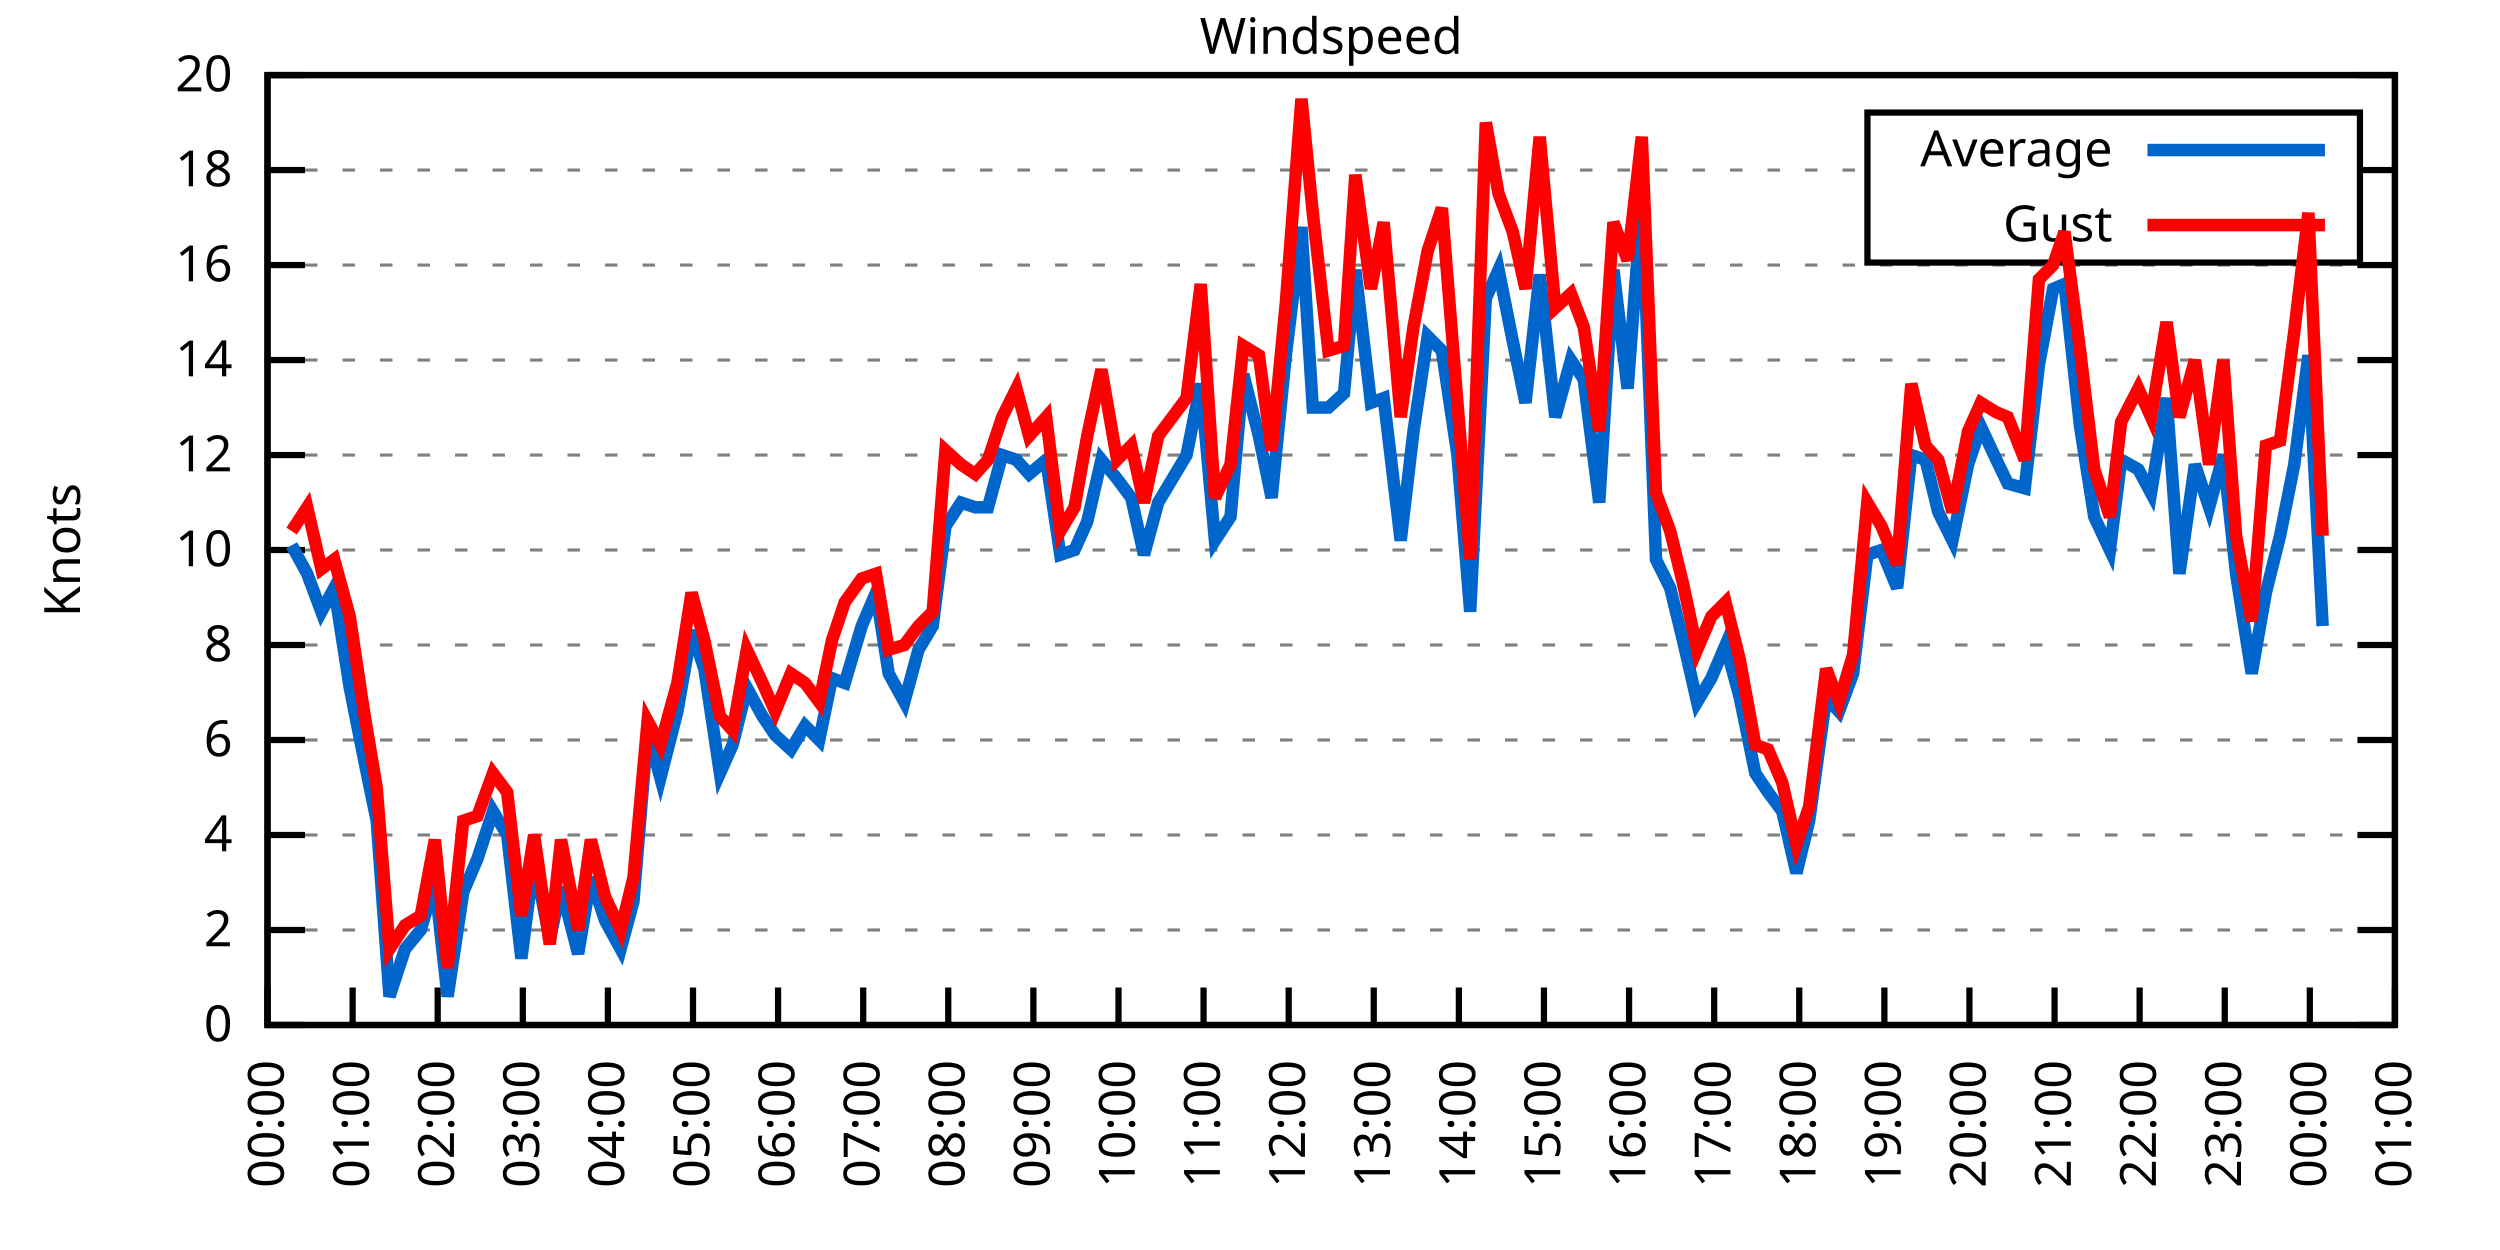
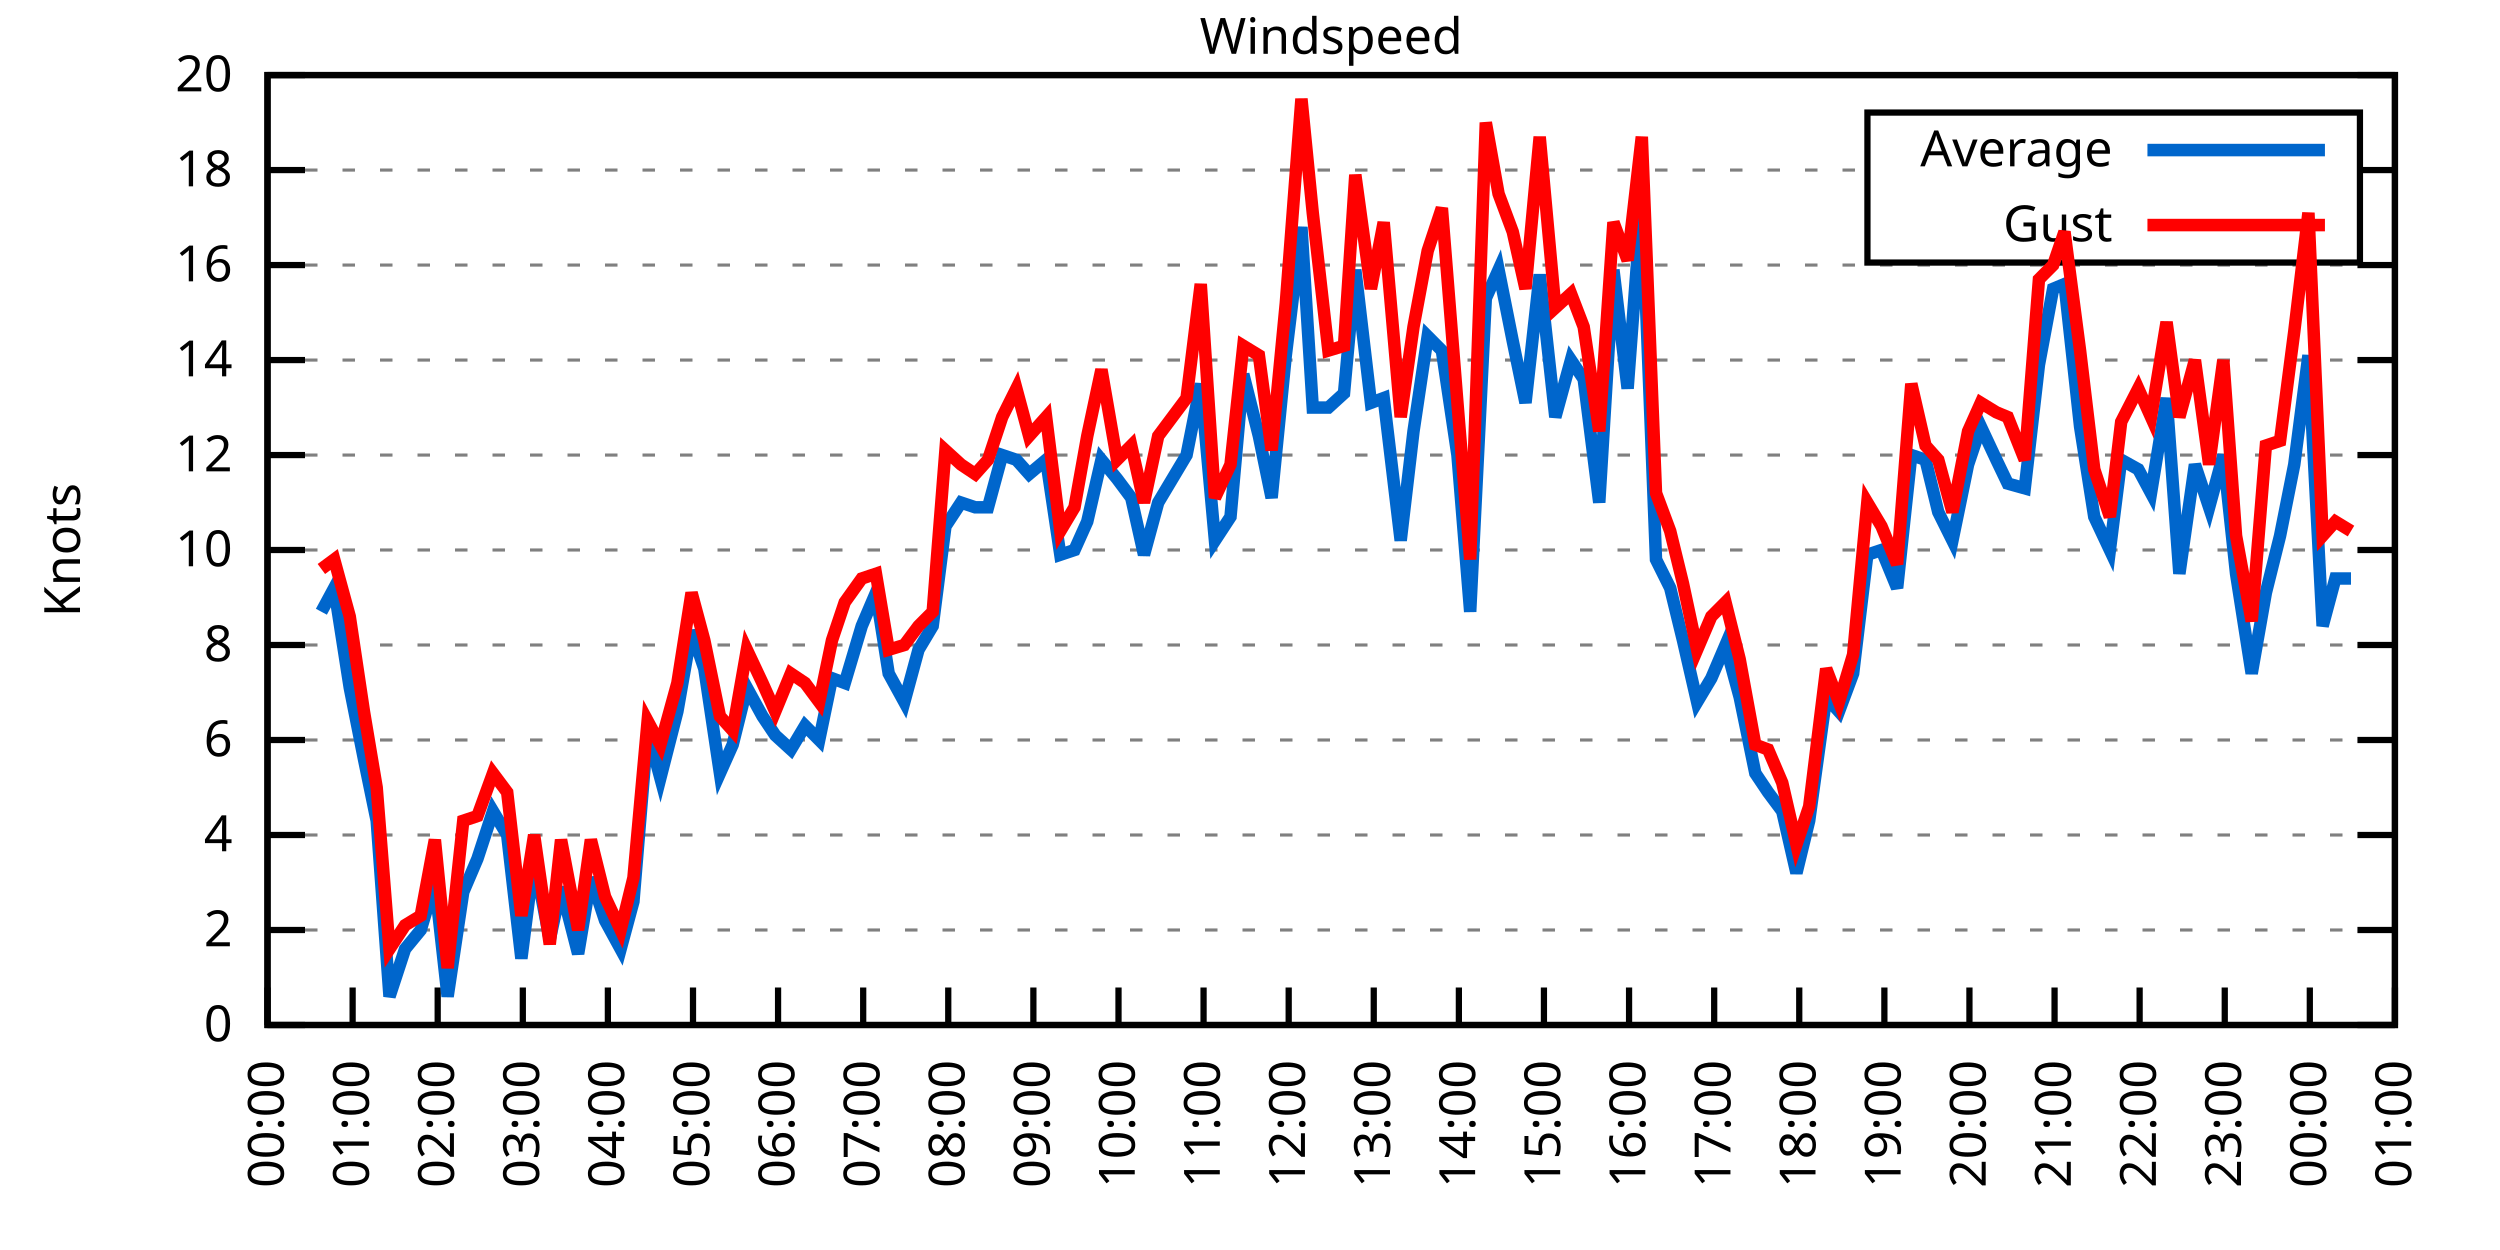
<svg xmlns="http://www.w3.org/2000/svg" xmlns:xlink="http://www.w3.org/1999/xlink" width="400" height="200" viewBox="0 0 400 200">
  <g id="gnuplot_canvas">
    <rect x="0" y="0" width="400" height="200" fill="none" />
    <defs>
      <circle id="gpDot" r="0.5" stroke-width="0.5" stroke="currentColor" />
      <path id="gpPt0" stroke-width="0.333" stroke="currentColor" d="M-1,0 h2 M0,-1 v2" />
      <path id="gpPt1" stroke-width="0.333" stroke="currentColor" d="M-1,-1 L1,1 M1,-1 L-1,1" />
      <path id="gpPt2" stroke-width="0.333" stroke="currentColor" d="M-1,0 L1,0 M0,-1 L0,1 M-1,-1 L1,1 M-1,1 L1,-1" />
      <rect id="gpPt3" stroke-width="0.333" stroke="currentColor" x="-1" y="-1" width="2" height="2" />
      <rect id="gpPt4" stroke-width="0.333" stroke="currentColor" fill="currentColor" x="-1" y="-1" width="2" height="2" />
      <circle id="gpPt5" stroke-width="0.333" stroke="currentColor" cx="0" cy="0" r="1" />
      <use xlink:href="#gpPt5" id="gpPt6" fill="currentColor" stroke="none" />
      <path id="gpPt7" stroke-width="0.333" stroke="currentColor" d="M0,-1.33 L-1.33,0.67 L1.33,0.67 z" />
      <use xlink:href="#gpPt7" id="gpPt8" fill="currentColor" stroke="none" />
      <use xlink:href="#gpPt7" id="gpPt9" stroke="currentColor" transform="rotate(180)" />
      <use xlink:href="#gpPt9" id="gpPt10" fill="currentColor" stroke="none" />
      <use xlink:href="#gpPt3" id="gpPt11" stroke="currentColor" transform="rotate(45)" />
      <use xlink:href="#gpPt11" id="gpPt12" fill="currentColor" stroke="none" />
      <path id="gpPt13" stroke-width="0.333" stroke="currentColor" d="M0,1.330 L1.265,0.411 L0.782,-1.067 L-0.782,-1.076 L-1.265,0.411 z" />
      <use xlink:href="#gpPt13" id="gpPt14" fill="currentColor" stroke="none" />
      <filter id="textbox" filterUnits="objectBoundingBox" x="0" y="0" height="1" width="1">
        <feFlood flood-color="white" flood-opacity="1" result="bgnd" />
        <feComposite in="SourceGraphic" in2="bgnd" operator="atop" />
      </filter>
      <filter id="greybox" filterUnits="objectBoundingBox" x="0" y="0" height="1" width="1">
        <feFlood flood-color="lightgrey" flood-opacity="1" result="grey" />
        <feComposite in="SourceGraphic" in2="grey" operator="atop" />
      </filter>
    </defs>
    <g fill="none" color="white" stroke="currentColor" stroke-width="1.00" stroke-linecap="butt" stroke-linejoin="miter">
</g>
    <g fill="none" color="black" stroke="currentColor" stroke-width="1.00" stroke-linecap="butt" stroke-linejoin="miter">
      <g stroke="none" shape-rendering="crispEdges">
        <polygon fill="rgb(255, 255, 255)" points="42.80,164.00 383.18,164.00 383.18,12.02 42.80,12.02 " />
      </g>
    </g>
    <g fill="none" color="black" stroke="currentColor" stroke-width="1.00" stroke-linecap="butt" stroke-linejoin="miter">
</g>
    <g fill="none" color="black" stroke="black" stroke-width="0.50" stroke-linecap="butt" stroke-linejoin="miter">
</g>
    <g fill="none" color="gray" stroke="currentColor" stroke-width="0.50" stroke-linecap="butt" stroke-linejoin="miter">
      <path stroke="gray" stroke-dasharray="2,4" class="gridline" d="M42.80,164.00 L383.19,164.00  " />
    </g>
    <g fill="none" color="gray" stroke="gray" stroke-width="1.00" stroke-linecap="butt" stroke-linejoin="miter">
</g>
    <g fill="none" color="black" stroke="currentColor" stroke-width="1.00" stroke-linecap="butt" stroke-linejoin="miter">
      <path stroke="black" d="M42.80,164.00 L48.80,164.00 M383.19,164.00 L377.19,164.00  " />
      <g transform="translate(37.20,166.60)" stroke="none" fill="black" font-family="Sans" font-size="8.00" text-anchor="end">
        <text>
          <tspan font-family="Sans"> 0</tspan>
        </text>
      </g>
    </g>
    <g fill="none" color="black" stroke="currentColor" stroke-width="1.00" stroke-linecap="butt" stroke-linejoin="miter">
</g>
    <g fill="none" color="black" stroke="black" stroke-width="0.50" stroke-linecap="butt" stroke-linejoin="miter">
</g>
    <g fill="none" color="gray" stroke="currentColor" stroke-width="0.50" stroke-linecap="butt" stroke-linejoin="miter">
      <path stroke="gray" stroke-dasharray="2,4" class="gridline" d="M42.80,148.80 L383.19,148.80  " />
    </g>
    <g fill="none" color="gray" stroke="gray" stroke-width="1.00" stroke-linecap="butt" stroke-linejoin="miter">
</g>
    <g fill="none" color="black" stroke="currentColor" stroke-width="1.00" stroke-linecap="butt" stroke-linejoin="miter">
      <path stroke="black" d="M42.80,148.80 L48.80,148.80 M383.19,148.80 L377.19,148.80  " />
      <g transform="translate(37.20,151.40)" stroke="none" fill="black" font-family="Sans" font-size="8.00" text-anchor="end">
        <text>
          <tspan font-family="Sans"> 2</tspan>
        </text>
      </g>
    </g>
    <g fill="none" color="black" stroke="currentColor" stroke-width="1.00" stroke-linecap="butt" stroke-linejoin="miter">
</g>
    <g fill="none" color="black" stroke="black" stroke-width="0.50" stroke-linecap="butt" stroke-linejoin="miter">
</g>
    <g fill="none" color="gray" stroke="currentColor" stroke-width="0.50" stroke-linecap="butt" stroke-linejoin="miter">
      <path stroke="gray" stroke-dasharray="2,4" class="gridline" d="M42.80,133.60 L383.19,133.60  " />
    </g>
    <g fill="none" color="gray" stroke="gray" stroke-width="1.00" stroke-linecap="butt" stroke-linejoin="miter">
</g>
    <g fill="none" color="black" stroke="currentColor" stroke-width="1.00" stroke-linecap="butt" stroke-linejoin="miter">
      <path stroke="black" d="M42.80,133.60 L48.80,133.60 M383.19,133.60 L377.19,133.60  " />
      <g transform="translate(37.20,136.20)" stroke="none" fill="black" font-family="Sans" font-size="8.00" text-anchor="end">
        <text>
          <tspan font-family="Sans"> 4</tspan>
        </text>
      </g>
    </g>
    <g fill="none" color="black" stroke="currentColor" stroke-width="1.00" stroke-linecap="butt" stroke-linejoin="miter">
</g>
    <g fill="none" color="black" stroke="black" stroke-width="0.50" stroke-linecap="butt" stroke-linejoin="miter">
</g>
    <g fill="none" color="gray" stroke="currentColor" stroke-width="0.50" stroke-linecap="butt" stroke-linejoin="miter">
      <path stroke="gray" stroke-dasharray="2,4" class="gridline" d="M42.80,118.40 L383.19,118.40  " />
    </g>
    <g fill="none" color="gray" stroke="gray" stroke-width="1.00" stroke-linecap="butt" stroke-linejoin="miter">
</g>
    <g fill="none" color="black" stroke="currentColor" stroke-width="1.00" stroke-linecap="butt" stroke-linejoin="miter">
      <path stroke="black" d="M42.80,118.40 L48.80,118.40 M383.19,118.40 L377.19,118.40  " />
      <g transform="translate(37.20,121.00)" stroke="none" fill="black" font-family="Sans" font-size="8.00" text-anchor="end">
        <text>
          <tspan font-family="Sans"> 6</tspan>
        </text>
      </g>
    </g>
    <g fill="none" color="black" stroke="currentColor" stroke-width="1.00" stroke-linecap="butt" stroke-linejoin="miter">
</g>
    <g fill="none" color="black" stroke="black" stroke-width="0.50" stroke-linecap="butt" stroke-linejoin="miter">
</g>
    <g fill="none" color="gray" stroke="currentColor" stroke-width="0.50" stroke-linecap="butt" stroke-linejoin="miter">
      <path stroke="gray" stroke-dasharray="2,4" class="gridline" d="M42.80,103.20 L383.19,103.20  " />
    </g>
    <g fill="none" color="gray" stroke="gray" stroke-width="1.00" stroke-linecap="butt" stroke-linejoin="miter">
</g>
    <g fill="none" color="black" stroke="currentColor" stroke-width="1.00" stroke-linecap="butt" stroke-linejoin="miter">
      <path stroke="black" d="M42.80,103.20 L48.80,103.20 M383.19,103.20 L377.19,103.20  " />
      <g transform="translate(37.20,105.80)" stroke="none" fill="black" font-family="Sans" font-size="8.00" text-anchor="end">
        <text>
          <tspan font-family="Sans"> 8</tspan>
        </text>
      </g>
    </g>
    <g fill="none" color="black" stroke="currentColor" stroke-width="1.00" stroke-linecap="butt" stroke-linejoin="miter">
</g>
    <g fill="none" color="black" stroke="black" stroke-width="0.50" stroke-linecap="butt" stroke-linejoin="miter">
</g>
    <g fill="none" color="gray" stroke="currentColor" stroke-width="0.50" stroke-linecap="butt" stroke-linejoin="miter">
      <path stroke="gray" stroke-dasharray="2,4" class="gridline" d="M42.80,88.00 L383.19,88.00  " />
    </g>
    <g fill="none" color="gray" stroke="gray" stroke-width="1.00" stroke-linecap="butt" stroke-linejoin="miter">
</g>
    <g fill="none" color="black" stroke="currentColor" stroke-width="1.00" stroke-linecap="butt" stroke-linejoin="miter">
      <path stroke="black" d="M42.80,88.00 L48.80,88.00 M383.19,88.00 L377.19,88.00  " />
      <g transform="translate(37.20,90.60)" stroke="none" fill="black" font-family="Sans" font-size="8.00" text-anchor="end">
        <text>
          <tspan font-family="Sans"> 10</tspan>
        </text>
      </g>
    </g>
    <g fill="none" color="black" stroke="currentColor" stroke-width="1.00" stroke-linecap="butt" stroke-linejoin="miter">
</g>
    <g fill="none" color="black" stroke="black" stroke-width="0.50" stroke-linecap="butt" stroke-linejoin="miter">
</g>
    <g fill="none" color="gray" stroke="currentColor" stroke-width="0.50" stroke-linecap="butt" stroke-linejoin="miter">
      <path stroke="gray" stroke-dasharray="2,4" class="gridline" d="M42.80,72.81 L383.19,72.81  " />
    </g>
    <g fill="none" color="gray" stroke="gray" stroke-width="1.00" stroke-linecap="butt" stroke-linejoin="miter">
</g>
    <g fill="none" color="black" stroke="currentColor" stroke-width="1.00" stroke-linecap="butt" stroke-linejoin="miter">
      <path stroke="black" d="M42.80,72.81 L48.80,72.81 M383.19,72.81 L377.19,72.81  " />
      <g transform="translate(37.20,75.41)" stroke="none" fill="black" font-family="Sans" font-size="8.00" text-anchor="end">
        <text>
          <tspan font-family="Sans"> 12</tspan>
        </text>
      </g>
    </g>
    <g fill="none" color="black" stroke="currentColor" stroke-width="1.00" stroke-linecap="butt" stroke-linejoin="miter">
</g>
    <g fill="none" color="black" stroke="black" stroke-width="0.50" stroke-linecap="butt" stroke-linejoin="miter">
</g>
    <g fill="none" color="gray" stroke="currentColor" stroke-width="0.50" stroke-linecap="butt" stroke-linejoin="miter">
      <path stroke="gray" stroke-dasharray="2,4" class="gridline" d="M42.80,57.61 L383.19,57.61  " />
    </g>
    <g fill="none" color="gray" stroke="gray" stroke-width="1.00" stroke-linecap="butt" stroke-linejoin="miter">
</g>
    <g fill="none" color="black" stroke="currentColor" stroke-width="1.00" stroke-linecap="butt" stroke-linejoin="miter">
      <path stroke="black" d="M42.80,57.61 L48.80,57.61 M383.19,57.61 L377.19,57.61  " />
      <g transform="translate(37.20,60.21)" stroke="none" fill="black" font-family="Sans" font-size="8.00" text-anchor="end">
        <text>
          <tspan font-family="Sans"> 14</tspan>
        </text>
      </g>
    </g>
    <g fill="none" color="black" stroke="currentColor" stroke-width="1.00" stroke-linecap="butt" stroke-linejoin="miter">
</g>
    <g fill="none" color="black" stroke="black" stroke-width="0.50" stroke-linecap="butt" stroke-linejoin="miter">
</g>
    <g fill="none" color="gray" stroke="currentColor" stroke-width="0.50" stroke-linecap="butt" stroke-linejoin="miter">
      <path stroke="gray" stroke-dasharray="2,4" class="gridline" d="M42.80,42.41 L383.19,42.41  " />
    </g>
    <g fill="none" color="gray" stroke="gray" stroke-width="1.00" stroke-linecap="butt" stroke-linejoin="miter">
</g>
    <g fill="none" color="black" stroke="currentColor" stroke-width="1.00" stroke-linecap="butt" stroke-linejoin="miter">
      <path stroke="black" d="M42.80,42.41 L48.80,42.41 M383.19,42.41 L377.19,42.41  " />
      <g transform="translate(37.20,45.01)" stroke="none" fill="black" font-family="Sans" font-size="8.00" text-anchor="end">
        <text>
          <tspan font-family="Sans"> 16</tspan>
        </text>
      </g>
    </g>
    <g fill="none" color="black" stroke="currentColor" stroke-width="1.00" stroke-linecap="butt" stroke-linejoin="miter">
</g>
    <g fill="none" color="black" stroke="black" stroke-width="0.50" stroke-linecap="butt" stroke-linejoin="miter">
</g>
    <g fill="none" color="gray" stroke="currentColor" stroke-width="0.50" stroke-linecap="butt" stroke-linejoin="miter">
      <path stroke="gray" stroke-dasharray="2,4" class="gridline" d="M42.80,27.21 L298.79,27.21 M377.59,27.21 L383.19,27.21  " />
    </g>
    <g fill="none" color="gray" stroke="gray" stroke-width="1.00" stroke-linecap="butt" stroke-linejoin="miter">
</g>
    <g fill="none" color="black" stroke="currentColor" stroke-width="1.00" stroke-linecap="butt" stroke-linejoin="miter">
      <path stroke="black" d="M42.80,27.21 L48.80,27.21 M383.19,27.21 L377.19,27.21  " />
      <g transform="translate(37.20,29.81)" stroke="none" fill="black" font-family="Sans" font-size="8.00" text-anchor="end">
        <text>
          <tspan font-family="Sans"> 18</tspan>
        </text>
      </g>
    </g>
    <g fill="none" color="black" stroke="currentColor" stroke-width="1.00" stroke-linecap="butt" stroke-linejoin="miter">
</g>
    <g fill="none" color="black" stroke="black" stroke-width="0.50" stroke-linecap="butt" stroke-linejoin="miter">
</g>
    <g fill="none" color="gray" stroke="currentColor" stroke-width="0.50" stroke-linecap="butt" stroke-linejoin="miter">
      <path stroke="gray" stroke-dasharray="2,4" class="gridline" d="M42.80,12.01 L383.19,12.01  " />
    </g>
    <g fill="none" color="gray" stroke="gray" stroke-width="1.00" stroke-linecap="butt" stroke-linejoin="miter">
</g>
    <g fill="none" color="black" stroke="currentColor" stroke-width="1.00" stroke-linecap="butt" stroke-linejoin="miter">
      <path stroke="black" d="M42.80,12.01 L48.80,12.01 M383.19,12.01 L377.19,12.01  " />
      <g transform="translate(37.20,14.61)" stroke="none" fill="black" font-family="Sans" font-size="8.00" text-anchor="end">
        <text>
          <tspan font-family="Sans"> 20</tspan>
        </text>
      </g>
    </g>
    <g fill="none" color="black" stroke="currentColor" stroke-width="1.00" stroke-linecap="butt" stroke-linejoin="miter">
      <path stroke="black" d="M42.80,164.00 L42.80,158.00  " />
      <g transform="translate(45.40,169.60) rotate(270.00)" stroke="none" fill="black" font-family="Sans" font-size="8.00" text-anchor="end">
        <text>
          <tspan font-family="Sans">00:00</tspan>
        </text>
      </g>
    </g>
    <g fill="none" color="black" stroke="currentColor" stroke-width="1.00" stroke-linecap="butt" stroke-linejoin="miter">
      <path stroke="black" d="M56.42,164.00 L56.42,158.00  " />
      <g transform="translate(59.02,169.60) rotate(270.00)" stroke="none" fill="black" font-family="Sans" font-size="8.00" text-anchor="end">
        <text>
          <tspan font-family="Sans">01:00</tspan>
        </text>
      </g>
    </g>
    <g fill="none" color="black" stroke="currentColor" stroke-width="1.00" stroke-linecap="butt" stroke-linejoin="miter">
      <path stroke="black" d="M70.03,164.00 L70.03,158.00  " />
      <g transform="translate(72.63,169.60) rotate(270.00)" stroke="none" fill="black" font-family="Sans" font-size="8.00" text-anchor="end">
        <text>
          <tspan font-family="Sans">02:00</tspan>
        </text>
      </g>
    </g>
    <g fill="none" color="black" stroke="currentColor" stroke-width="1.00" stroke-linecap="butt" stroke-linejoin="miter">
      <path stroke="black" d="M83.65,164.00 L83.65,158.00  " />
      <g transform="translate(86.25,169.60) rotate(270.00)" stroke="none" fill="black" font-family="Sans" font-size="8.00" text-anchor="end">
        <text>
          <tspan font-family="Sans">03:00</tspan>
        </text>
      </g>
    </g>
    <g fill="none" color="black" stroke="currentColor" stroke-width="1.00" stroke-linecap="butt" stroke-linejoin="miter">
      <path stroke="black" d="M97.26,164.00 L97.26,158.00  " />
      <g transform="translate(99.86,169.60) rotate(270.00)" stroke="none" fill="black" font-family="Sans" font-size="8.00" text-anchor="end">
        <text>
          <tspan font-family="Sans">04:00</tspan>
        </text>
      </g>
    </g>
    <g fill="none" color="black" stroke="currentColor" stroke-width="1.00" stroke-linecap="butt" stroke-linejoin="miter">
      <path stroke="black" d="M110.88,164.00 L110.88,158.00  " />
      <g transform="translate(113.48,169.60) rotate(270.00)" stroke="none" fill="black" font-family="Sans" font-size="8.00" text-anchor="end">
        <text>
          <tspan font-family="Sans">05:00</tspan>
        </text>
      </g>
    </g>
    <g fill="none" color="black" stroke="currentColor" stroke-width="1.00" stroke-linecap="butt" stroke-linejoin="miter">
      <path stroke="black" d="M124.49,164.00 L124.49,158.00  " />
      <g transform="translate(127.09,169.60) rotate(270.00)" stroke="none" fill="black" font-family="Sans" font-size="8.00" text-anchor="end">
        <text>
          <tspan font-family="Sans">06:00</tspan>
        </text>
      </g>
    </g>
    <g fill="none" color="black" stroke="currentColor" stroke-width="1.00" stroke-linecap="butt" stroke-linejoin="miter">
      <path stroke="black" d="M138.11,164.00 L138.11,158.00  " />
      <g transform="translate(140.71,169.60) rotate(270.00)" stroke="none" fill="black" font-family="Sans" font-size="8.00" text-anchor="end">
        <text>
          <tspan font-family="Sans">07:00</tspan>
        </text>
      </g>
    </g>
    <g fill="none" color="black" stroke="currentColor" stroke-width="1.00" stroke-linecap="butt" stroke-linejoin="miter">
      <path stroke="black" d="M151.72,164.00 L151.72,158.00  " />
      <g transform="translate(154.32,169.60) rotate(270.00)" stroke="none" fill="black" font-family="Sans" font-size="8.00" text-anchor="end">
        <text>
          <tspan font-family="Sans">08:00</tspan>
        </text>
      </g>
    </g>
    <g fill="none" color="black" stroke="currentColor" stroke-width="1.00" stroke-linecap="butt" stroke-linejoin="miter">
      <path stroke="black" d="M165.34,164.00 L165.34,158.00  " />
      <g transform="translate(167.94,169.60) rotate(270.00)" stroke="none" fill="black" font-family="Sans" font-size="8.00" text-anchor="end">
        <text>
          <tspan font-family="Sans">09:00</tspan>
        </text>
      </g>
    </g>
    <g fill="none" color="black" stroke="currentColor" stroke-width="1.00" stroke-linecap="butt" stroke-linejoin="miter">
      <path stroke="black" d="M178.96,164.00 L178.96,158.00  " />
      <g transform="translate(181.56,169.60) rotate(270.00)" stroke="none" fill="black" font-family="Sans" font-size="8.00" text-anchor="end">
        <text>
          <tspan font-family="Sans">10:00</tspan>
        </text>
      </g>
    </g>
    <g fill="none" color="black" stroke="currentColor" stroke-width="1.00" stroke-linecap="butt" stroke-linejoin="miter">
      <path stroke="black" d="M192.57,164.00 L192.57,158.00  " />
      <g transform="translate(195.17,169.60) rotate(270.00)" stroke="none" fill="black" font-family="Sans" font-size="8.00" text-anchor="end">
        <text>
          <tspan font-family="Sans">11:00</tspan>
        </text>
      </g>
    </g>
    <g fill="none" color="black" stroke="currentColor" stroke-width="1.00" stroke-linecap="butt" stroke-linejoin="miter">
      <path stroke="black" d="M206.19,164.00 L206.19,158.00  " />
      <g transform="translate(208.79,169.60) rotate(270.00)" stroke="none" fill="black" font-family="Sans" font-size="8.00" text-anchor="end">
        <text>
          <tspan font-family="Sans">12:00</tspan>
        </text>
      </g>
    </g>
    <g fill="none" color="black" stroke="currentColor" stroke-width="1.00" stroke-linecap="butt" stroke-linejoin="miter">
      <path stroke="black" d="M219.80,164.00 L219.80,158.00  " />
      <g transform="translate(222.40,169.60) rotate(270.00)" stroke="none" fill="black" font-family="Sans" font-size="8.00" text-anchor="end">
        <text>
          <tspan font-family="Sans">13:00</tspan>
        </text>
      </g>
    </g>
    <g fill="none" color="black" stroke="currentColor" stroke-width="1.00" stroke-linecap="butt" stroke-linejoin="miter">
      <path stroke="black" d="M233.42,164.00 L233.42,158.00  " />
      <g transform="translate(236.02,169.60) rotate(270.00)" stroke="none" fill="black" font-family="Sans" font-size="8.00" text-anchor="end">
        <text>
          <tspan font-family="Sans">14:00</tspan>
        </text>
      </g>
    </g>
    <g fill="none" color="black" stroke="currentColor" stroke-width="1.00" stroke-linecap="butt" stroke-linejoin="miter">
      <path stroke="black" d="M247.03,164.00 L247.03,158.00  " />
      <g transform="translate(249.63,169.60) rotate(270.00)" stroke="none" fill="black" font-family="Sans" font-size="8.00" text-anchor="end">
        <text>
          <tspan font-family="Sans">15:00</tspan>
        </text>
      </g>
    </g>
    <g fill="none" color="black" stroke="currentColor" stroke-width="1.00" stroke-linecap="butt" stroke-linejoin="miter">
      <path stroke="black" d="M260.65,164.00 L260.65,158.00  " />
      <g transform="translate(263.25,169.60) rotate(270.00)" stroke="none" fill="black" font-family="Sans" font-size="8.00" text-anchor="end">
        <text>
          <tspan font-family="Sans">16:00</tspan>
        </text>
      </g>
    </g>
    <g fill="none" color="black" stroke="currentColor" stroke-width="1.00" stroke-linecap="butt" stroke-linejoin="miter">
      <path stroke="black" d="M274.27,164.00 L274.27,158.00  " />
      <g transform="translate(276.87,169.60) rotate(270.00)" stroke="none" fill="black" font-family="Sans" font-size="8.00" text-anchor="end">
        <text>
          <tspan font-family="Sans">17:00</tspan>
        </text>
      </g>
    </g>
    <g fill="none" color="black" stroke="currentColor" stroke-width="1.00" stroke-linecap="butt" stroke-linejoin="miter">
      <path stroke="black" d="M287.88,164.00 L287.88,158.00  " />
      <g transform="translate(290.48,169.60) rotate(270.00)" stroke="none" fill="black" font-family="Sans" font-size="8.00" text-anchor="end">
        <text>
          <tspan font-family="Sans">18:00</tspan>
        </text>
      </g>
    </g>
    <g fill="none" color="black" stroke="currentColor" stroke-width="1.00" stroke-linecap="butt" stroke-linejoin="miter">
      <path stroke="black" d="M301.50,164.00 L301.50,158.00  " />
      <g transform="translate(304.10,169.60) rotate(270.00)" stroke="none" fill="black" font-family="Sans" font-size="8.00" text-anchor="end">
        <text>
          <tspan font-family="Sans">19:00</tspan>
        </text>
      </g>
    </g>
    <g fill="none" color="black" stroke="currentColor" stroke-width="1.00" stroke-linecap="butt" stroke-linejoin="miter">
      <path stroke="black" d="M315.11,164.00 L315.11,158.00  " />
      <g transform="translate(317.71,169.60) rotate(270.00)" stroke="none" fill="black" font-family="Sans" font-size="8.00" text-anchor="end">
        <text>
          <tspan font-family="Sans">20:00</tspan>
        </text>
      </g>
    </g>
    <g fill="none" color="black" stroke="currentColor" stroke-width="1.00" stroke-linecap="butt" stroke-linejoin="miter">
      <path stroke="black" d="M328.73,164.00 L328.73,158.00  " />
      <g transform="translate(331.33,169.60) rotate(270.00)" stroke="none" fill="black" font-family="Sans" font-size="8.00" text-anchor="end">
        <text>
          <tspan font-family="Sans">21:00</tspan>
        </text>
      </g>
    </g>
    <g fill="none" color="black" stroke="currentColor" stroke-width="1.00" stroke-linecap="butt" stroke-linejoin="miter">
      <path stroke="black" d="M342.34,164.00 L342.34,158.00  " />
      <g transform="translate(344.94,169.60) rotate(270.00)" stroke="none" fill="black" font-family="Sans" font-size="8.00" text-anchor="end">
        <text>
          <tspan font-family="Sans">22:00</tspan>
        </text>
      </g>
    </g>
    <g fill="none" color="black" stroke="currentColor" stroke-width="1.00" stroke-linecap="butt" stroke-linejoin="miter">
      <path stroke="black" d="M355.96,164.00 L355.96,158.00  " />
      <g transform="translate(358.56,169.60) rotate(270.00)" stroke="none" fill="black" font-family="Sans" font-size="8.00" text-anchor="end">
        <text>
          <tspan font-family="Sans">23:00</tspan>
        </text>
      </g>
    </g>
    <g fill="none" color="black" stroke="currentColor" stroke-width="1.00" stroke-linecap="butt" stroke-linejoin="miter">
      <path stroke="black" d="M369.57,164.00 L369.57,158.00  " />
      <g transform="translate(372.17,169.60) rotate(270.00)" stroke="none" fill="black" font-family="Sans" font-size="8.00" text-anchor="end">
        <text>
          <tspan font-family="Sans">00:00</tspan>
        </text>
      </g>
    </g>
    <g fill="none" color="black" stroke="currentColor" stroke-width="1.00" stroke-linecap="butt" stroke-linejoin="miter">
      <path stroke="black" d="M383.19,164.00 L383.19,158.00  " />
      <g transform="translate(385.79,169.60) rotate(270.00)" stroke="none" fill="black" font-family="Sans" font-size="8.00" text-anchor="end">
        <text>
          <tspan font-family="Sans">01:00</tspan>
        </text>
      </g>
    </g>
    <g fill="none" color="black" stroke="currentColor" stroke-width="1.00" stroke-linecap="butt" stroke-linejoin="miter">
</g>
    <g fill="none" color="black" stroke="currentColor" stroke-width="1.00" stroke-linecap="butt" stroke-linejoin="miter">
      <path stroke="black" d="M42.80,12.01 L42.80,164.00 L383.19,164.00 L383.19,12.01 L42.80,12.01 Z  " />
    </g>
    <g fill="none" color="black" stroke="currentColor" stroke-width="1.00" stroke-linecap="butt" stroke-linejoin="miter">
</g>
    <g fill="none" color="black" stroke="currentColor" stroke-width="1.00" stroke-linecap="butt" stroke-linejoin="miter">
      <path stroke="black" d="M298.79,42.01 L298.79,18.01 L377.59,18.01 L377.59,42.01 L298.79,42.01 Z  " />
    </g>
    <g id="Windspeed_plot_1">
      <g fill="none" color="white" stroke="black" stroke-width="2.00" stroke-linecap="butt" stroke-linejoin="miter">
</g>
      <g fill="none" color="black" stroke="currentColor" stroke-width="2.00" stroke-linecap="butt" stroke-linejoin="miter">
        <g transform="translate(337.99,26.61)" stroke="none" fill="black" font-family="Sans" font-size="8.00" text-anchor="end">
          <text>
            <tspan font-family="Sans">Average</tspan>
          </text>
        </g>
      </g>
      <g fill="none" color="black" stroke="currentColor" stroke-width="2.00" stroke-linecap="butt" stroke-linejoin="miter">
-         <path stroke="rgb(  0, 102, 204)" d="M343.59,24.01 L371.99,24.01 M46.66,87.25 L49.15,91.80 L51.42,97.88 L53.47,94.08 L55.96,110.04 L58.23,121.44   L60.27,131.32 L62.32,159.44 L64.81,151.84 L67.31,148.80 L69.58,141.20 L71.62,159.44 L74.12,142.72 L76.39,137.40   L78.88,129.80 L81.15,133.60 L83.42,153.36 L85.46,137.40 L87.96,150.32 L89.77,141.96 L92.50,152.60 L94.54,140.44   L96.81,147.28 L99.30,151.84 L101.35,144.24 L103.62,116.88 L105.66,124.48 L108.38,113.84 L110.65,100.92 L112.69,107.00   L115.19,123.72 L117.23,119.16 L119.50,110.04 L122.00,114.60 L124.04,117.64 L126.54,119.92 L128.81,116.12 L131.07,118.40   L133.12,108.52 L135.16,109.28 L137.88,100.16 L140.15,94.84 L142.19,107.76 L144.69,112.32 L146.96,103.96 L149.23,100.16   L151.27,84.21 L153.77,80.41 L156.04,81.17 L158.08,81.17 L160.35,72.81 L162.62,73.57 L164.66,75.85 L167.38,73.57   L169.65,88.76 L171.92,88.00 L173.96,83.45 L176.23,73.57 L178.73,76.61 L181.00,79.65 L183.04,88.76 L185.31,80.41   L189.85,72.81 L192.12,61.41 L194.39,86.49 L196.88,82.69 L198.93,59.89 L201.42,69.77 L203.46,79.65 L205.73,56.85   L208.23,36.33 L210.04,65.21 L212.54,65.21 L215.04,62.93 L216.85,43.17 L219.35,64.45 L221.39,63.69 L224.11,86.49   L226.16,69.01 L228.43,53.81 L230.70,56.09 L233.19,72.81 L235.23,97.88 L237.73,47.73 L239.77,43.17 L242.04,54.57   L244.08,64.45 L246.35,43.93 L248.85,66.73 L251.35,57.61 L253.39,60.65 L255.88,80.41 L258.15,43.17 L260.42,62.17   L262.69,31.77 L264.96,89.52 L267.23,94.08 L269.27,102.44 L271.54,112.32 L273.81,108.52 L276.08,103.20 L278.35,111.56   L280.85,123.72 L282.89,126.76 L285.16,129.80 L287.43,139.68 L289.47,131.32 L292.19,111.56 L294.23,113.84 L296.50,107.76   L298.77,88.76 L301.04,88.00 L303.54,94.08 L305.81,72.81 L308.08,73.57 L310.12,81.93 L312.39,86.49 L314.89,74.33   L316.93,68.25 L319.42,73.57 L321.24,77.37 L323.96,78.13 L326.23,58.37 L328.50,46.21 L330.32,45.45 L332.81,68.25   L335.08,82.69 L337.58,88.00 L339.39,73.57 L342.12,75.09 L344.16,78.89 L346.65,63.69 L348.70,91.80 L351.19,74.33   L353.46,81.17 L355.73,72.81 L357.77,91.80 L360.27,107.76 L362.54,94.84 L364.81,85.73 L367.08,74.33 L369.35,56.85   L371.62,100.16  " />
+         <path stroke="rgb(  0, 102, 204)" d="M343.59,24.01 L371.99,24.01 M51.42,97.88 L53.47,94.08 L55.96,110.04 L58.23,121.44 L60.27,131.32 L62.32,159.44   L64.81,151.84 L67.31,148.80 L69.58,141.20 L71.62,159.44 L74.12,142.72 L76.39,137.40 L78.88,129.80 L81.15,133.60   L83.42,153.36 L85.46,137.40 L87.96,150.32 L89.77,141.96 L92.50,152.60 L94.54,140.44 L96.81,147.28 L99.30,151.84   L101.35,144.24 L103.62,116.88 L105.66,124.48 L108.38,113.84 L110.65,100.92 L112.69,107.00 L115.19,123.72 L117.23,119.16   L119.50,110.04 L122.00,114.60 L124.04,117.64 L126.54,119.92 L128.81,116.12 L131.07,118.40 L133.12,108.52 L135.16,109.28   L137.88,100.16 L140.15,94.84 L142.19,107.76 L144.69,112.32 L146.96,103.96 L149.23,100.16 L151.27,84.21 L153.77,80.41   L156.04,81.17 L158.08,81.17 L160.35,72.81 L162.62,73.57 L164.66,75.85 L167.38,73.57 L169.65,88.76 L171.92,88.00   L173.96,83.45 L176.23,73.57 L178.73,76.61 L181.00,79.65 L183.04,88.76 L185.31,80.41 L189.85,72.81 L192.12,61.41   L194.39,86.49 L196.88,82.69 L198.93,59.89 L201.42,69.77 L203.46,79.65 L205.73,56.85 L208.23,36.33 L210.04,65.21   L212.54,65.21 L215.04,62.93 L216.85,43.17 L219.35,64.45 L221.39,63.69 L224.11,86.49 L226.16,69.01 L228.43,53.81   L230.70,56.09 L233.19,72.81 L235.23,97.88 L237.73,47.73 L239.77,43.17 L242.04,54.57 L244.08,64.45 L246.35,43.93   L248.85,66.73 L251.35,57.61 L253.39,60.65 L255.88,80.41 L258.15,43.17 L260.42,62.17 L262.69,31.77 L264.96,89.52   L267.23,94.08 L269.27,102.44 L271.54,112.32 L273.81,108.52 L276.08,103.20 L278.35,111.56 L280.85,123.72 L282.89,126.76   L285.16,129.80 L287.43,139.68 L289.47,131.32 L292.19,111.56 L294.23,113.84 L296.50,107.76 L298.77,88.76 L301.04,88.00   L303.54,94.08 L305.81,72.81 L308.08,73.57 L310.12,81.93 L312.39,86.49 L314.89,74.33 L316.93,68.25 L319.42,73.57   L321.24,77.37 L323.96,78.13 L326.23,58.37 L328.50,46.21 L330.32,45.45 L332.81,68.25 L335.08,82.69 L337.58,88.00   L339.39,73.57 L342.12,75.09 L344.16,78.89 L346.65,63.69 L348.70,91.80 L351.19,74.33 L353.46,81.17 L355.73,72.81   L357.77,91.80 L360.27,107.76 L362.54,94.84 L364.81,85.73 L367.08,74.33 L369.35,56.85 L371.62,100.16 L373.66,92.56   L376.16,92.56  " />
      </g>
    </g>
    <g id="Windspeed_plot_2">
      <g fill="none" color="black" stroke="currentColor" stroke-width="2.00" stroke-linecap="butt" stroke-linejoin="miter">
        <g transform="translate(337.99,38.61)" stroke="none" fill="black" font-family="Sans" font-size="8.00" text-anchor="end">
          <text>
            <tspan font-family="Sans">Gust</tspan>
          </text>
        </g>
      </g>
      <g fill="none" color="black" stroke="currentColor" stroke-width="2.00" stroke-linecap="butt" stroke-linejoin="miter">
-         <path stroke="rgb(255,   0,   0)" d="M343.59,36.01 L371.99,36.01 M46.66,84.97 L49.15,81.17 L51.42,91.04 L53.47,89.52 L55.96,98.64 L58.23,113.84   L60.27,126.00 L62.32,151.84 L64.81,148.04 L67.31,146.52 L69.58,134.36 L71.62,154.88 L74.12,131.32 L76.39,130.56   L78.88,123.72 L81.15,126.76 L83.42,146.52 L85.46,133.60 L87.96,151.08 L89.77,134.36 L92.50,148.80 L94.54,134.36   L96.81,143.48 L99.30,148.80 L101.35,140.44 L103.62,115.36 L105.66,119.16 L108.38,109.28 L110.65,94.84 L112.69,102.44   L115.19,114.60 L117.23,116.88 L119.50,103.96 L122.00,109.28 L124.04,113.84 L126.54,107.76 L128.81,109.28 L131.07,112.32   L133.12,102.44 L135.16,96.36 L137.88,92.56 L140.15,91.80 L142.19,103.96 L144.69,103.20 L146.96,100.16 L149.23,97.88   L151.27,72.05 L153.77,74.33 L156.04,75.85 L158.08,73.57 L160.35,66.73 L162.62,62.17 L164.66,69.77 L167.38,66.73   L169.65,84.97 L171.92,81.17 L173.96,69.77 L176.23,59.13 L178.73,73.57 L181.00,71.29 L183.04,80.41 L185.31,69.77   L189.85,63.69 L192.12,45.45 L194.39,79.65 L196.88,74.33 L198.93,55.33 L201.42,56.85 L203.46,72.05 L205.73,48.49   L208.23,15.81 L210.04,34.05 L212.54,56.09 L215.04,55.33 L216.85,27.97 L219.35,46.21 L221.39,35.57 L224.11,66.73   L226.16,52.29 L228.43,40.13 L230.70,33.29 L233.19,64.45 L235.23,89.52 L237.73,19.61 L239.77,31.01 L242.04,37.09   L244.08,46.21 L246.35,21.89 L248.85,49.25 L251.35,46.97 L253.39,52.29 L255.88,69.01 L258.15,35.57 L260.42,41.65   L262.69,21.89 L264.96,78.89 L267.23,84.97 L269.27,93.32 L271.54,103.96 L273.81,98.64 L276.08,96.36 L278.35,105.48   L280.85,119.16 L282.89,119.92 L285.16,125.24 L287.43,135.12 L289.47,129.04 L292.19,107.00 L294.23,112.32 L296.50,104.72   L298.77,80.41 L301.04,84.21 L303.54,90.28 L305.81,61.41 L308.08,71.29 L310.12,73.57 L312.39,81.93 L314.89,69.01   L316.93,64.45 L319.42,65.97 L321.24,66.73 L323.96,73.57 L326.23,44.69 L328.50,42.41 L330.32,37.09 L332.81,56.09   L335.08,75.09 L337.58,82.69 L339.39,67.49 L342.12,62.17 L344.16,66.73 L346.65,51.53 L348.70,66.73 L351.19,57.61   L353.46,74.33 L355.73,57.61 L357.77,85.73 L360.27,99.40 L362.54,71.29 L364.81,70.53 L367.08,53.05 L369.35,34.05   L371.62,85.73  " />
+         <path stroke="rgb(255,   0,   0)" d="M343.59,36.01 L371.99,36.01 M51.42,91.04 L53.47,89.52 L55.96,98.64 L58.23,113.84 L60.27,126.00 L62.32,151.84   L64.81,148.04 L67.31,146.52 L69.58,134.36 L71.62,154.88 L74.12,131.32 L76.39,130.56 L78.88,123.72 L81.15,126.76   L83.42,146.52 L85.46,133.60 L87.96,151.08 L89.77,134.36 L92.50,148.80 L94.54,134.36 L96.81,143.48 L99.30,148.80   L101.35,140.44 L103.62,115.36 L105.66,119.16 L108.38,109.28 L110.65,94.84 L112.69,102.44 L115.19,114.60 L117.23,116.88   L119.50,103.96 L122.00,109.28 L124.04,113.84 L126.54,107.76 L128.81,109.28 L131.07,112.32 L133.12,102.44 L135.16,96.36   L137.88,92.56 L140.15,91.80 L142.19,103.96 L144.69,103.20 L146.96,100.16 L149.23,97.88 L151.27,72.05 L153.77,74.33   L156.04,75.85 L158.08,73.57 L160.35,66.73 L162.62,62.17 L164.66,69.77 L167.38,66.73 L169.65,84.97 L171.92,81.17   L173.96,69.77 L176.23,59.13 L178.73,73.57 L181.00,71.29 L183.04,80.41 L185.31,69.77 L189.85,63.69 L192.12,45.45   L194.39,79.65 L196.88,74.33 L198.93,55.33 L201.42,56.85 L203.46,72.05 L205.73,48.49 L208.23,15.81 L210.04,34.05   L212.54,56.09 L215.04,55.33 L216.85,27.97 L219.35,46.21 L221.39,35.57 L224.11,66.73 L226.16,52.29 L228.43,40.13   L230.70,33.29 L233.19,64.45 L235.23,89.52 L237.73,19.61 L239.77,31.01 L242.04,37.09 L244.08,46.21 L246.35,21.89   L248.85,49.25 L251.35,46.97 L253.39,52.29 L255.88,69.01 L258.15,35.57 L260.42,41.65 L262.69,21.89 L264.96,78.89   L267.23,84.97 L269.27,93.32 L271.54,103.96 L273.81,98.64 L276.08,96.36 L278.35,105.48 L280.85,119.16 L282.89,119.92   L285.16,125.24 L287.43,135.12 L289.47,129.04 L292.19,107.00 L294.23,112.32 L296.50,104.72 L298.77,80.41 L301.04,84.21   L303.54,90.28 L305.81,61.41 L308.08,71.29 L310.12,73.57 L312.39,81.93 L314.89,69.01 L316.93,64.45 L319.42,65.97   L321.24,66.73 L323.96,73.57 L326.23,44.69 L328.50,42.41 L330.32,37.09 L332.81,56.09 L335.08,75.09 L337.58,82.69   L339.39,67.49 L342.12,62.17 L344.16,66.73 L346.65,51.53 L348.70,66.73 L351.19,57.61 L353.46,74.33 L355.73,57.61   L357.77,85.73 L360.27,99.40 L362.54,71.29 L364.81,70.53 L367.08,53.05 L369.35,34.05 L371.62,85.73 L373.66,83.45   L376.16,84.97  " />
      </g>
    </g>
    <g fill="none" color="black" stroke="currentColor" stroke-width="2.00" stroke-linecap="butt" stroke-linejoin="miter">
</g>
    <g fill="none" color="black" stroke="black" stroke-width="1.00" stroke-linecap="butt" stroke-linejoin="miter">
</g>
    <g fill="none" color="black" stroke="currentColor" stroke-width="1.00" stroke-linecap="butt" stroke-linejoin="miter">
      <path stroke="black" d="M42.80,12.01 L42.80,164.00 L383.19,164.00 L383.19,12.01 L42.80,12.01 Z  " />
      <g transform="translate(12.80,88.01) rotate(270.00)" stroke="none" fill="black" font-family="Sans" font-size="8.00" text-anchor="middle">
        <text>
          <tspan font-family="Sans">Knots</tspan>
        </text>
      </g>
    </g>
    <g fill="none" color="black" stroke="currentColor" stroke-width="1.00" stroke-linecap="butt" stroke-linejoin="miter">
</g>
    <g fill="none" color="black" stroke="currentColor" stroke-width="1.00" stroke-linecap="butt" stroke-linejoin="miter">
      <g transform="translate(212.99,8.61)" stroke="none" fill="black" font-family="Sans" font-size="8.00" text-anchor="middle">
        <text>
          <tspan font-family="Sans">Windspeed</tspan>
        </text>
      </g>
    </g>
    <g fill="none" color="black" stroke="currentColor" stroke-width="1.00" stroke-linecap="butt" stroke-linejoin="miter">
</g>
  </g>
</svg>
